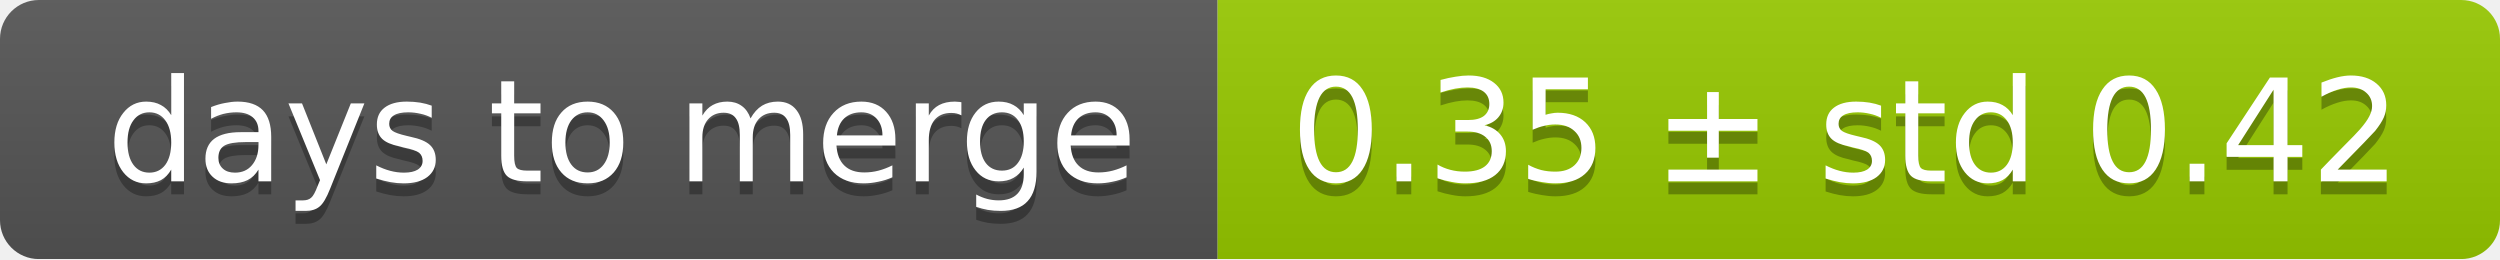
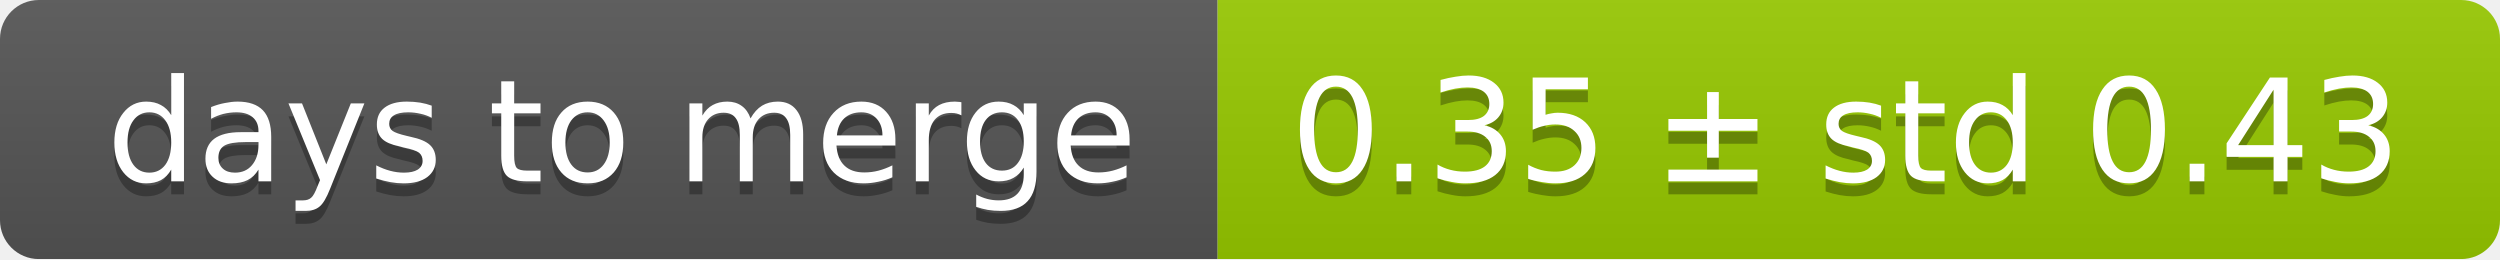
<svg xmlns="http://www.w3.org/2000/svg" width="193" height="20">
  <linearGradient id="smooth" x2="0" y2="100%">
    <stop offset="0" stop-color="#bbb" stop-opacity=".1" />
    <stop offset="1" stop-opacity=".1" />
  </linearGradient>
  <mask id="round">
    <rect width="193" height="20" rx="3" fill="#fff" />
  </mask>
  <g mask="url(#round)">
    <rect width="94" height="20" fill="#555" />
    <rect x="94" width="99" height="20" fill="#97ca00" />
    <rect width="193" height="20" fill="url(#smooth)" />
  </g>
  <g fill="#fff" text-anchor="middle" font-family="DejaVu Sans,Verdana,Geneva,sans-serif" font-size="11">
    <text x="48" y="15" fill="#010101" fill-opacity=".3">days to merge</text>
    <text x="48" y="14">days to merge</text>
-     <text x="142.5" y="15" fill="#010101" fill-opacity=".3">0.35 ± std 0.42</text>
-     <text x="142.5" y="14">0.35 ± std 0.42</text>
+     <text x="142.5" y="15" fill="#010101" fill-opacity=".3">0.35 ± std 0.43</text>
+     <text x="142.5" y="14">0.35 ± std 0.43</text>
  </g>
</svg>
